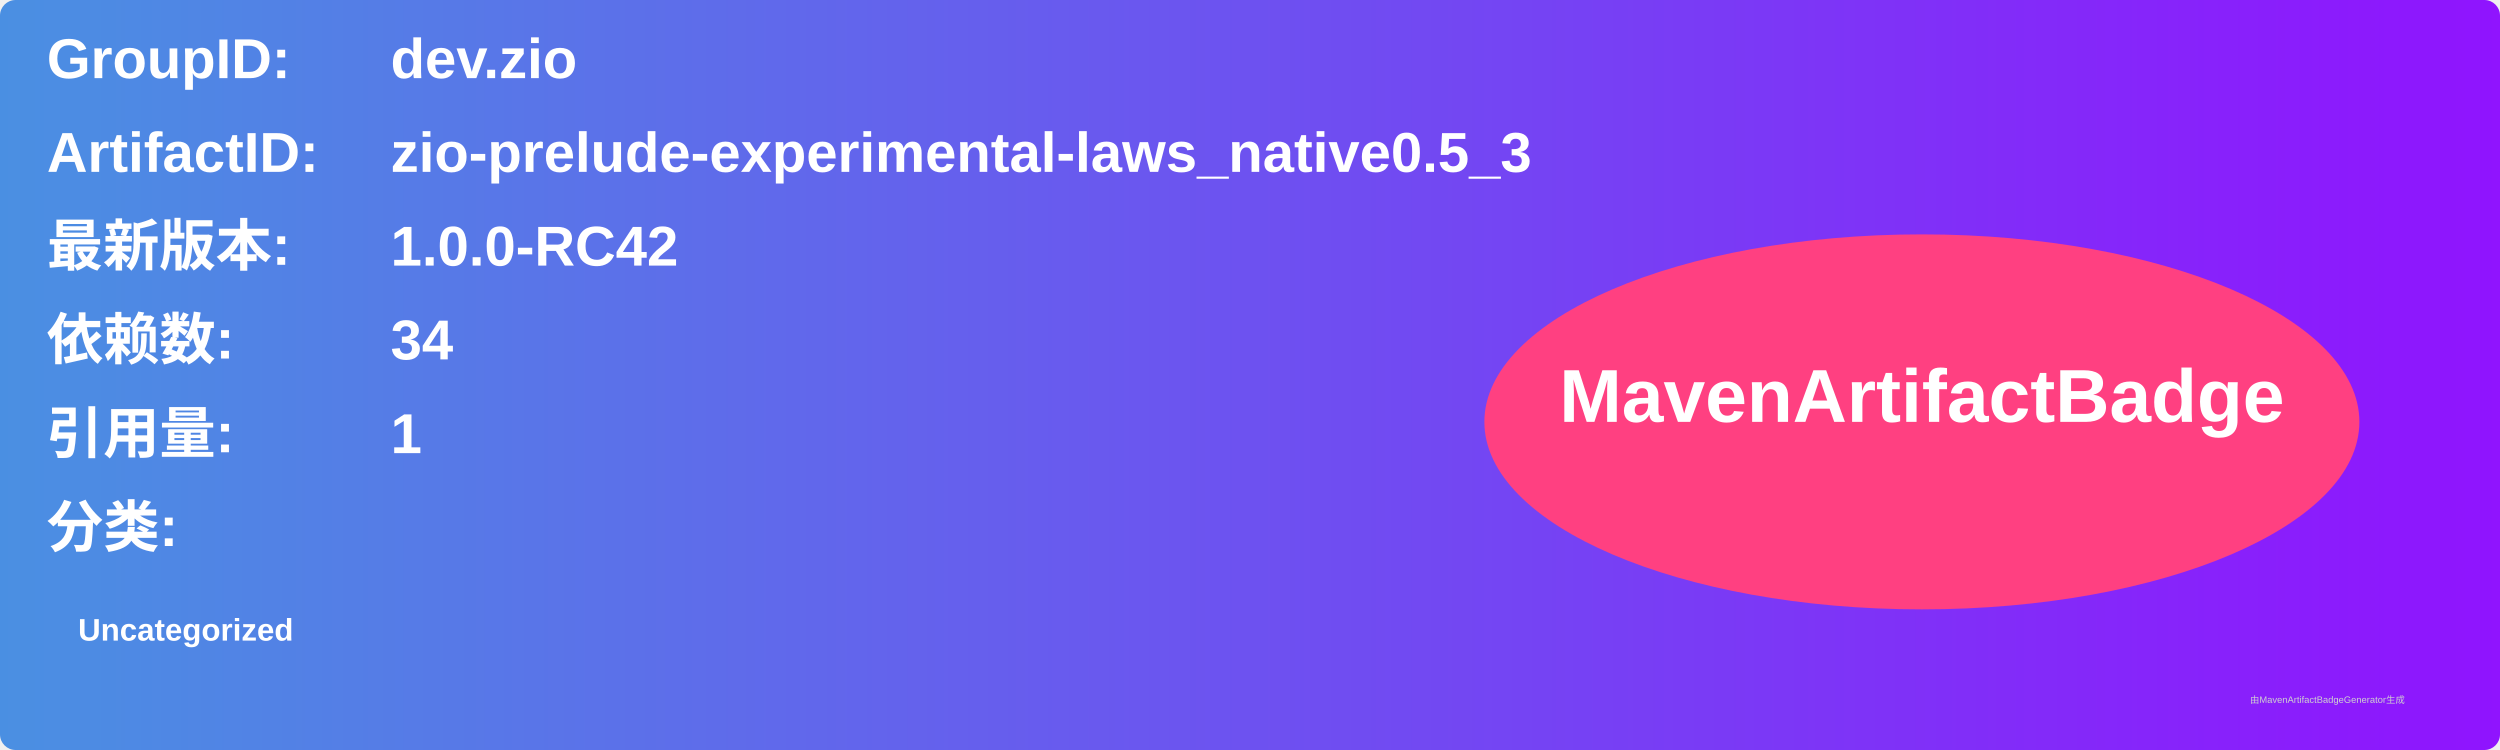
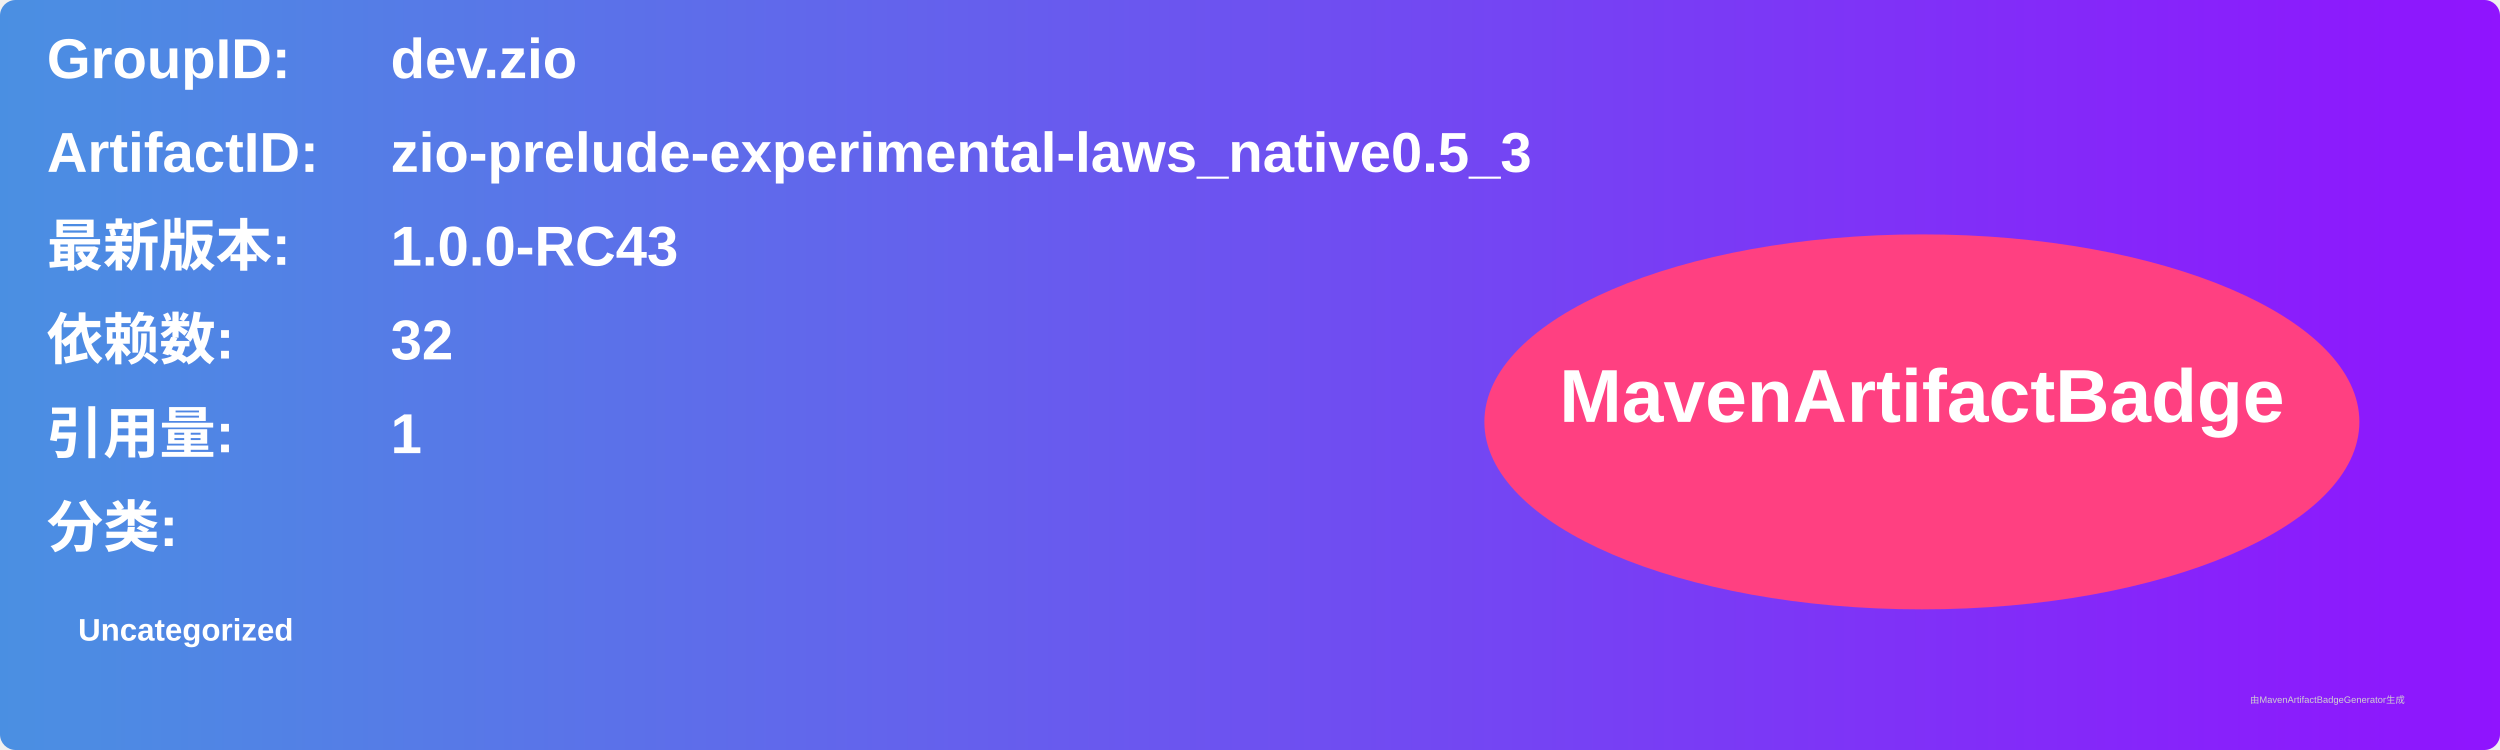
<svg xmlns="http://www.w3.org/2000/svg" width="800" height="240" viewBox="0 0 800 240">
  <linearGradient id="grad" x1="0%" y1="0%" x2="100%" y2="0%">
    <stop offset="0%" stop-color="#4a90e2" />
    <stop offset="100%" stop-color="#9013fe" />
  </linearGradient>
  <rect width="100%" height="100%" rx="5" ry="5" fill="url(#grad)" />
  <g transform="translate(15, 15)">
    <text x="0" y="10" font-family="Arial" font-size="18" fill="white" font-weight="bold" width="260">GroupID:</text>
    <text x="110" y="10" font-family="Arial" font-size="18" fill="white" font-weight="bold" width="460">dev.zio</text>
    <text x="0" y="40" font-family="Arial" font-size="18" fill="white" font-weight="bold" width="260">ArtifactID:</text>
    <text x="110" y="40" font-family="Arial" font-size="18" fill="white" font-weight="bold" width="460">zio-prelude-experimental-laws_native0.5_3</text>
    <text x="0" y="70" font-family="Arial" font-size="18" fill="white" font-weight="bold">最新版本:</text>
    <text x="110" y="70" font-family="Arial" font-size="18" fill="white" font-weight="bold">
-       <tspan font-weight="bold">1.0.0-RC42</tspan>
+       <tspan font-weight="bold">1.0.0-RC43</tspan>
    </text>
    <text x="0" y="100" font-family="Arial" font-size="18" fill="white" font-weight="bold">依赖数: </text>
    <text x="110" y="100" font-family="Arial" font-size="18" fill="white">
-       <tspan font-weight="bold">34</tspan>
+       <tspan font-weight="bold">32</tspan>
    </text>
    <text x="0" y="130" font-family="Arial" font-size="18" fill="white" font-weight="bold">引用量: </text>
    <text x="110" y="130" font-family="Arial" font-size="18" fill="white">
      <tspan font-weight="bold">1</tspan>
    </text>
    <text x="0" y="160" font-family="Arial" font-size="18" fill="white" font-weight="bold">分类:</text>
    <text x="10" y="190" font-family="Arial" font-size="10" fill="white">
      <tspan font-weight="bold">Uncategorized</tspan>
    </text>
    <ellipse cx="600" cy="120" rx="140" ry="60" fill="#ff4081" />
    <text x="600" y="120" text-anchor="middle" font-family="Arial" font-size="24" fill="white" font-weight="bold">MavenArtifactBadge</text>
  </g>
  <text x="720" y="225" font-family="Arial" font-size="3" fill="#d0d0d0">由MavenArtifactBadgeGenerator生成</text>
</svg>
